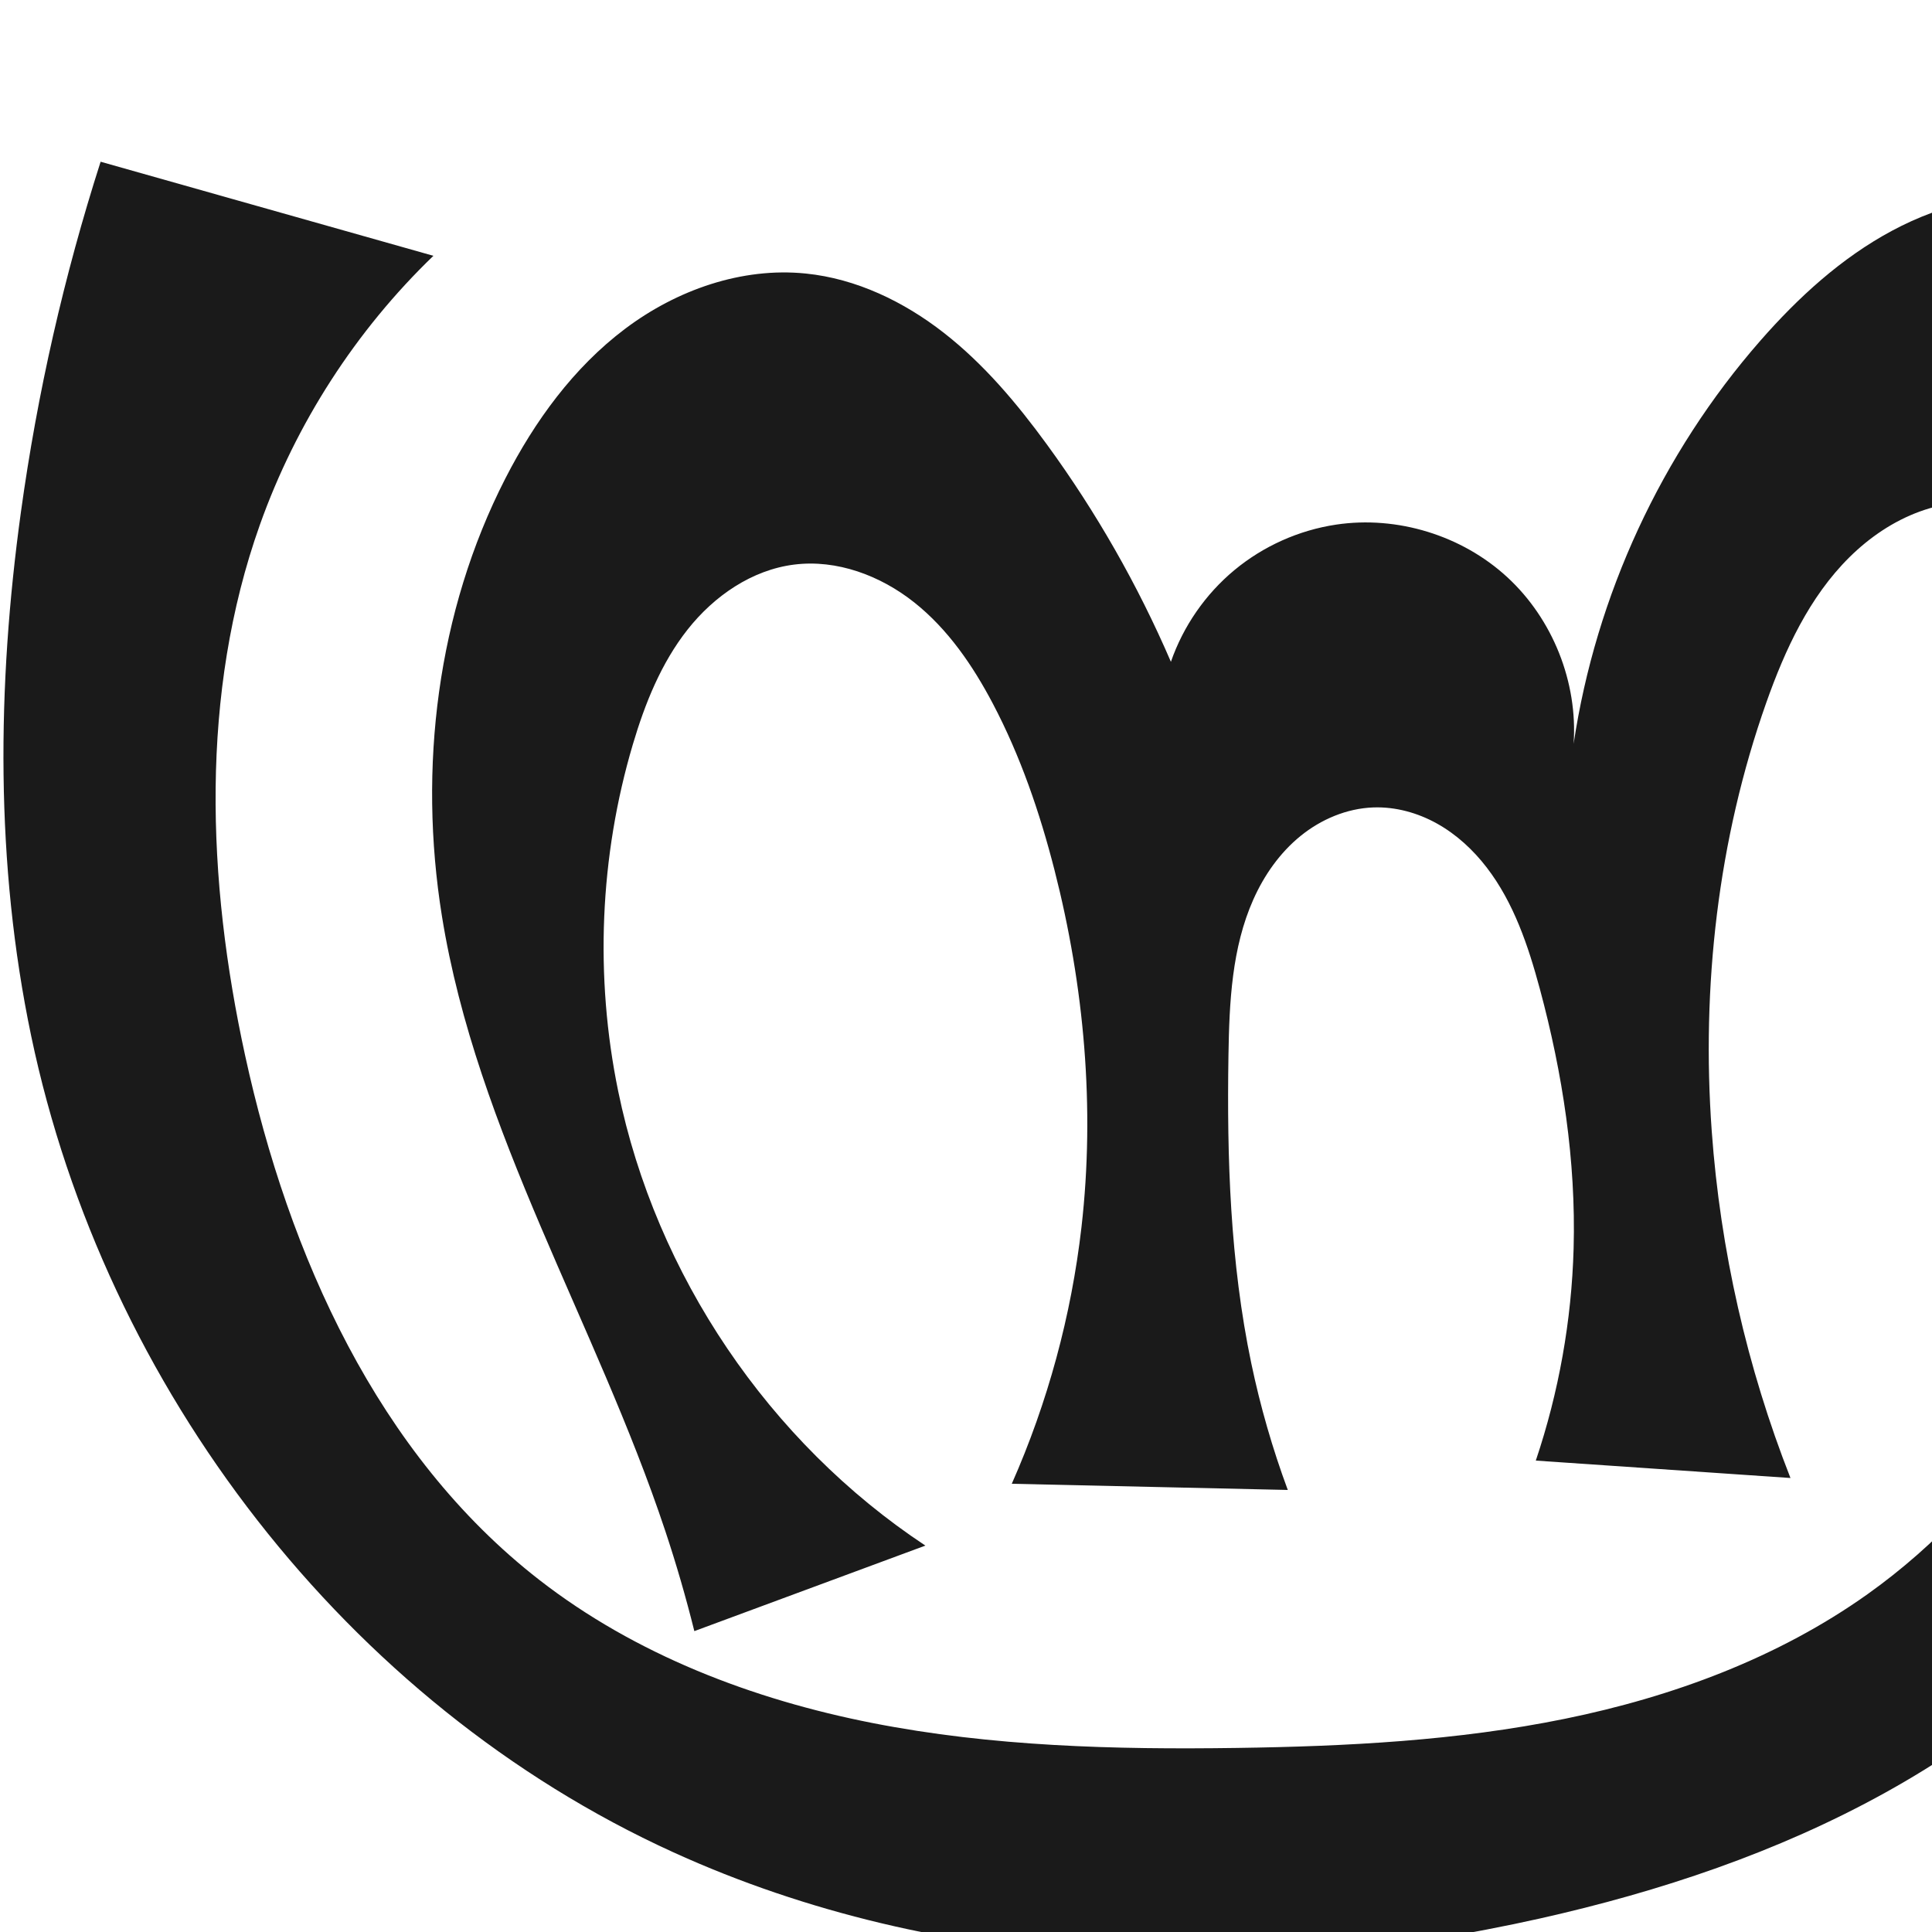
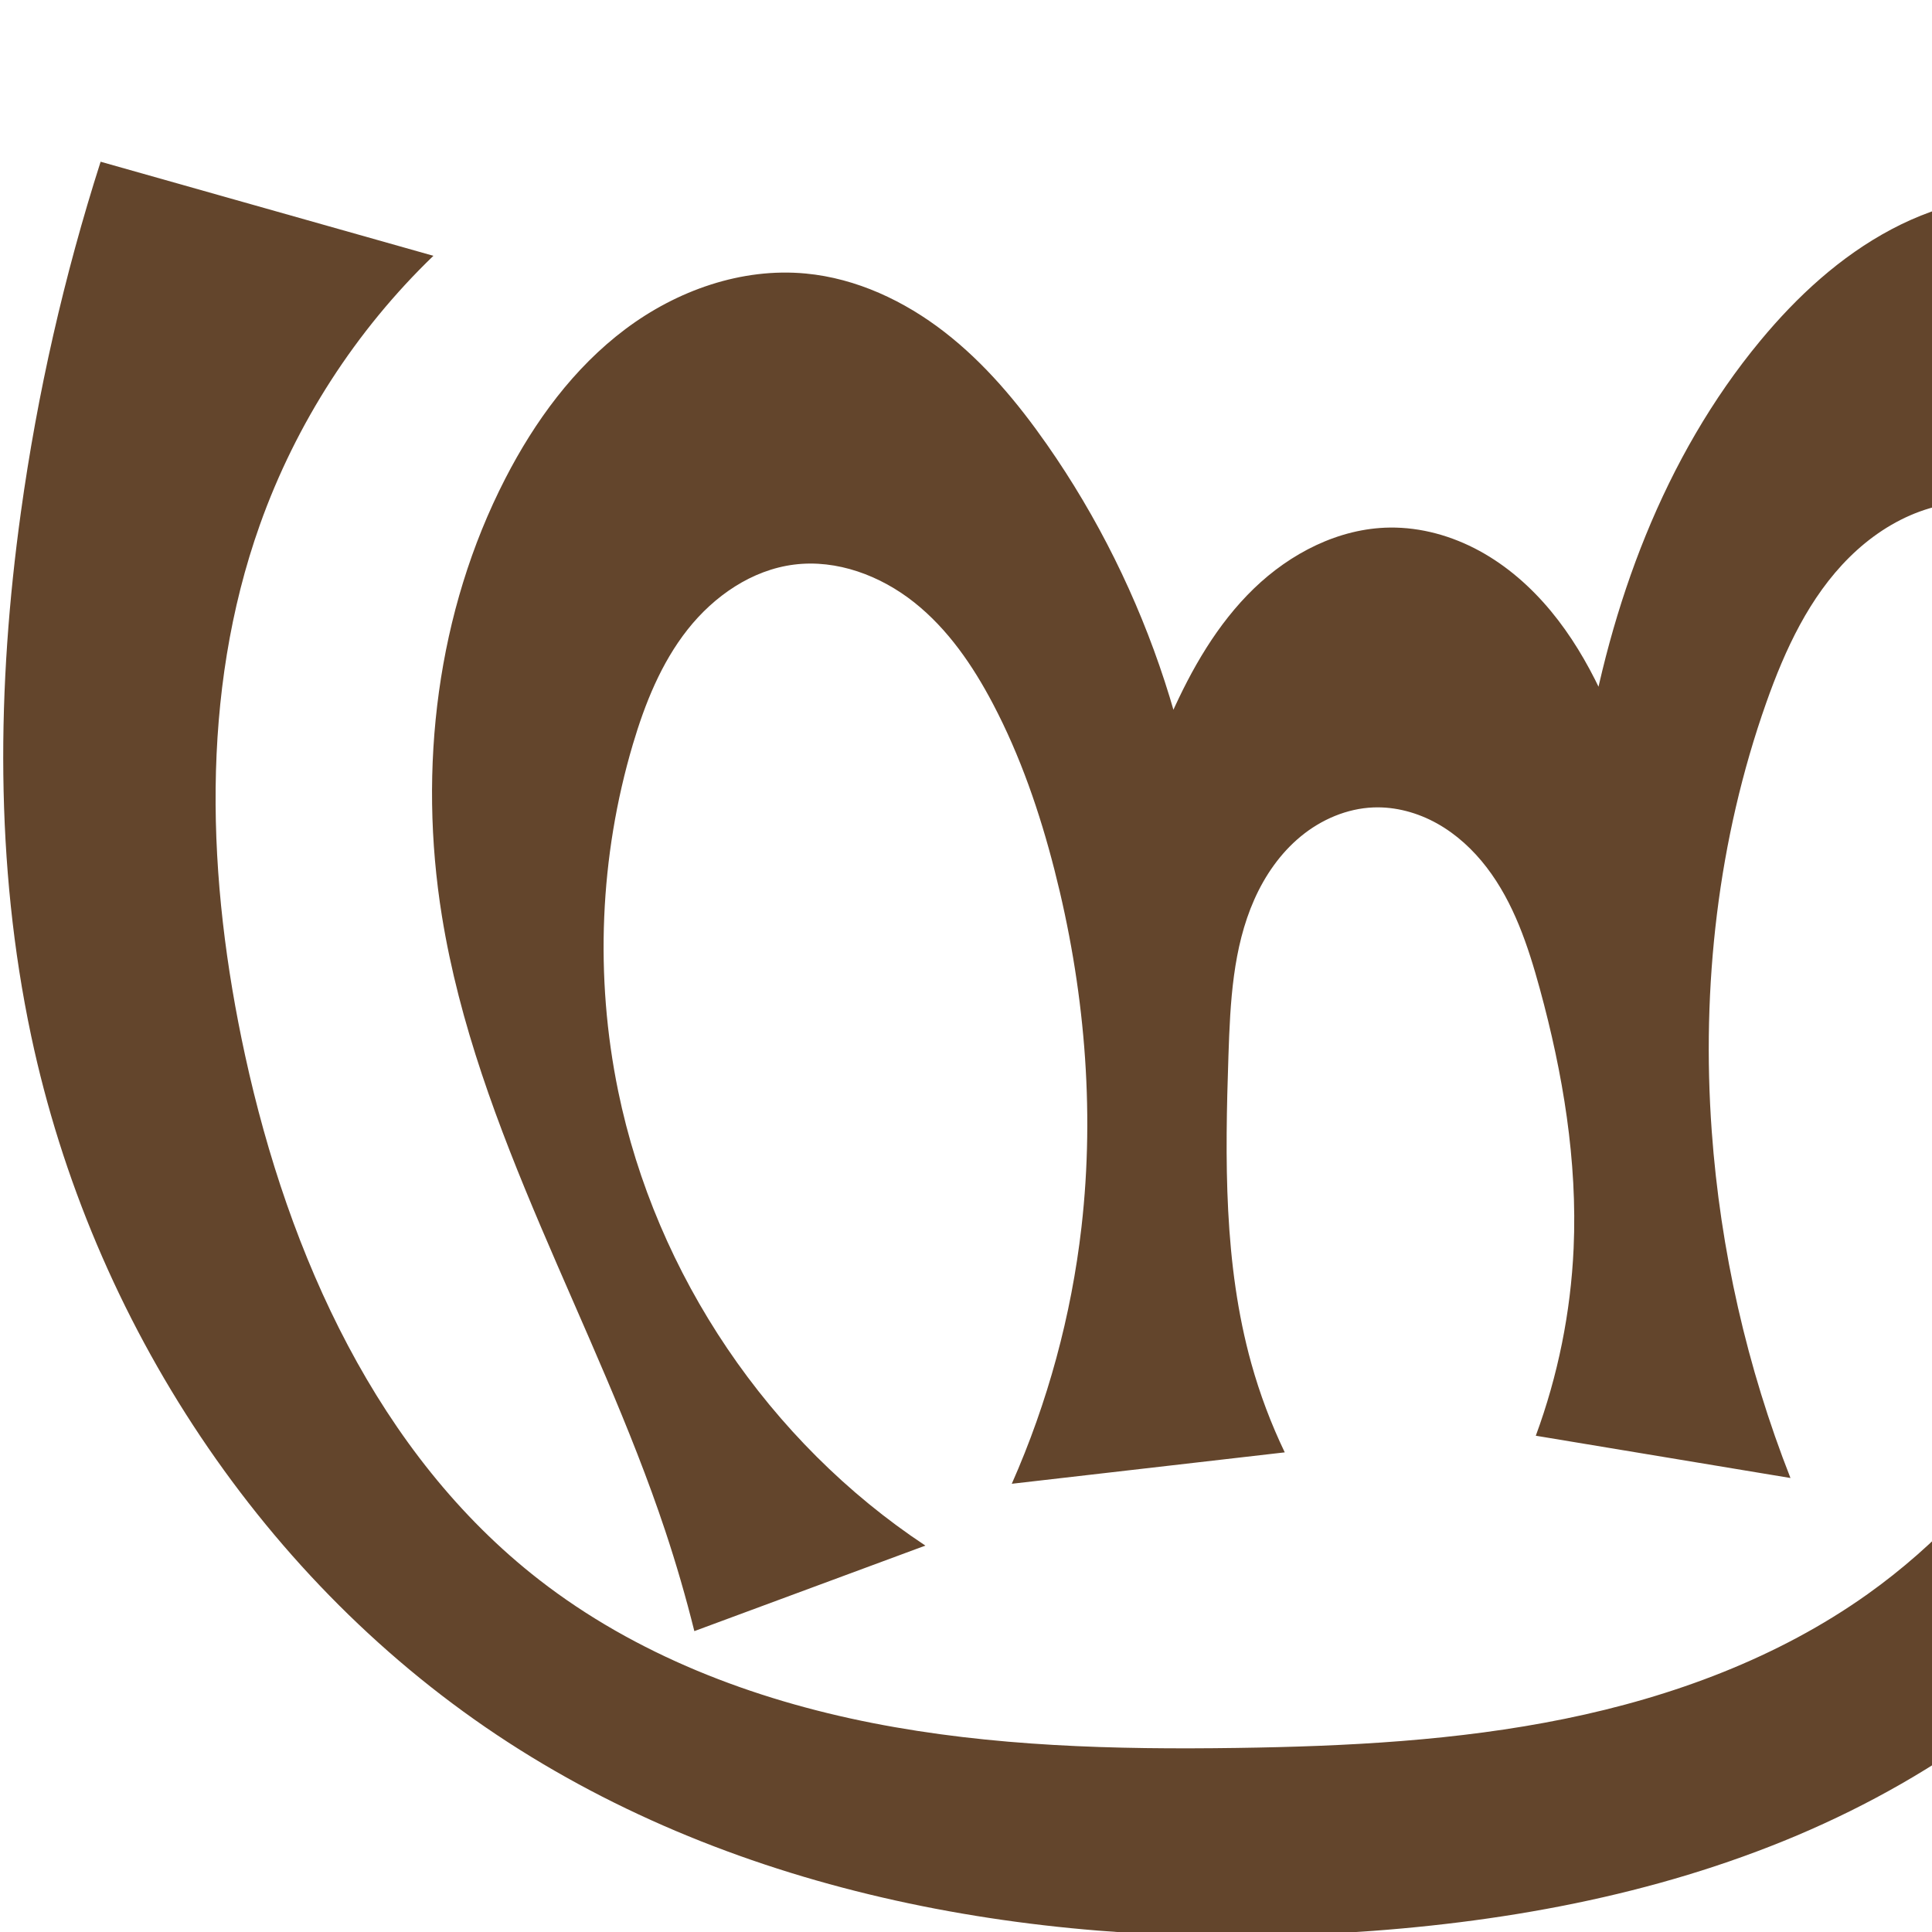
<svg xmlns="http://www.w3.org/2000/svg" xml:space="preserve" width="1000" height="1000" version="1.1" style="clip-rule:evenodd;fill-rule:evenodd;image-rendering:optimizeQuality;shape-rendering:geometricPrecision;text-rendering:geometricPrecision" viewBox="0 0 1000 1000" id="svg10">
  <defs id="defs4">
    <style type="text/css" id="style2">
   
    .fil0 {fill:#EF7F1A;fill-rule:nonzero}
   
  </style>
  </defs>
-   <path style="display:inline;fill:#1a1a1a;fill-rule:nonzero;stroke:none;stroke-width:1.893px;stroke-linecap:butt;stroke-linejoin:miter;stroke-opacity:1" d="M 319.967,564.772 C 339.518,659.891 397.999,746.404 478.978,800 l -119.589,44.267 c -4.346,-17.488 -9.371,-34.807 -15.059,-51.906 -35.703,-107.324 -97.633,-206.538 -115.594,-318.209 -12.317,-76.577 -2.531,-157.414 32.811,-226.456 15.206,-29.707 35.343,-57.44 62.005,-77.512 26.662,-20.072 60.326,-31.974 93.528,-28.603 26.142,2.655 50.763,14.54 71.476,30.709 20.713,16.169 37.809,36.506 53.296,57.734 25.505,34.961 47.086,72.782 64.206,112.527 6.371,-18.402 17.863,-35.001 32.844,-47.442 14.981,-12.441 33.409,-20.688 52.668,-23.57 31.622,-4.733 65.166,5.585 88.661,27.272 23.495,21.687 36.461,54.299 34.27,86.198 11.513,-76.835 45.477,-150.169 96.632,-208.644 19.617,-22.424 41.978,-42.898 68.239,-56.968 26.262,-14.071 56.743,-21.426 86.195,-16.928 29.005,4.43 55.571,20.148 76.149,41.064 20.578,20.915 35.522,46.817 46.885,73.868 42.405,100.957 35.886,215.435 19.412,323.69 -14.059,92.384 -36.008,186.478 -89.95,262.785 -36.652,51.849 -86.857,93.326 -142.407,124.08 C 920.106,958.713 859.244,979.049 797.291,992.958 648.262,1026.417 487.384,1022.028 348.398,958.687 179.257,881.602 54.244,718.154 16.144,536.223 -2.48,447.293 -1.594,355.049 10.826,265.043 19.31,203.559 33.129,142.812 52.078,83.709 L 224.332,132.406 c -40.122,38.648 -71.127,86.701 -89.804,139.185 -31.111,87.423 -27.423,183.995 -7.67,274.662 22.54,103.464 68.639,206.461 152.233,271.46 49.842,38.755 110.483,61.928 172.433,74.107 61.95,12.179 125.485,13.815 188.614,12.908 56.91,-0.818 114.057,-3.704 169.825,-15.079 55.768,-11.375 110.367,-31.539 156.733,-64.548 71.457,-50.871 119.754,-130.384 142.048,-215.219 20.1,-76.486 20.219,-157.478 6.065,-235.284 -4.356,-23.946 -10.201,-48.055 -22.476,-69.072 -6.137,-10.509 -13.868,-20.154 -23.257,-27.897 -9.388,-7.743 -20.467,-13.55 -32.348,-16.186 -14.241,-3.16 -29.343,-1.673 -43.049,3.321 -13.706,4.994 -26.044,13.399 -36.413,23.661 -20.737,20.522 -33.344,47.819 -43.066,75.326 -25.007,70.758 -33.613,146.915 -28.205,221.767 4.439,61.428 18.229,122.172 40.749,179.495 L 794.928,756 c 11.916,-35.368 18.536,-72.516 19.572,-109.823 1.258,-45.306 -5.691,-90.595 -17.488,-134.356 -5.988,-22.211 -13.47,-44.564 -27.489,-62.803 -7.009,-9.119 -15.627,-17.094 -25.667,-22.706 -10.04,-5.612 -21.537,-8.798 -33.031,-8.385 -13.724,0.493 -27.026,6.13 -37.686,14.787 -10.66,8.657 -18.763,20.214 -24.365,32.752 -11.204,25.076 -12.49,53.317 -12.927,80.778 -0.85,53.397 0.887,107.165 11.825,159.436 4.659,22.267 10.977,44.187 18.883,65.518 L 523.698,768 c 18.626,-42.125 30.833,-87.08 36.073,-132.84 7.073,-61.775 1.416,-124.737 -14.004,-184.974 -7.59,-29.651 -17.579,-58.817 -31.825,-85.907 -10.383,-19.743 -23.268,-38.606 -40.737,-52.478 -17.469,-13.872 -40.019,-22.355 -62.152,-19.572 -21.92,2.756 -41.484,16.291 -55.165,33.638 -13.681,17.347 -22.06,38.284 -28.339,59.466 -17.187,57.978 -19.756,120.205 -7.581,179.438 z" id="use1033" />
+   <path style="display:inline;fill:#63452c;fill-rule:nonzero;stroke:none;stroke-width:1.893px;stroke-linecap:butt;stroke-linejoin:miter;stroke-opacity:1" d="M 319.967,564.772 C 339.518,659.891 397.999,746.404 478.978,800 l -119.589,44.267 c -4.348,-17.488 -9.372,-34.807 -15.059,-51.906 -35.695,-107.325 -97.566,-206.55 -115.594,-318.209 -12.364,-76.58 -2.67,-157.473 32.811,-226.456 15.25,-29.65 35.452,-57.29 62.11,-77.315 26.659,-20.025 60.23,-31.947 93.423,-28.799 26.207,2.485 50.995,14.151 71.8,30.279 20.805,16.128 37.89,36.589 52.972,58.165 52.539,75.16 82.169,166.112 83.984,257.796 l -52.324,5.224 c 4.221,-42.281 15.24,-83.877 32.506,-122.702 10.696,-24.05 24.032,-47.376 42.95,-65.677 18.919,-18.3 44,-31.25 70.319,-31.599 16.195,-0.215 32.295,4.329 46.513,12.086 14.218,7.757 26.597,18.653 36.93,31.125 20.666,24.944 32.993,55.64 43.565,86.258 7.073,20.482 13.508,41.184 19.294,62.066 l -53.112,5.93 c 1.015,-26.87 3.72,-53.677 8.092,-80.208 12.741,-77.318 40.562,-153.624 90.564,-213.957 19.066,-23.005 41.465,-43.682 67.865,-57.672 26.401,-13.991 57.071,-20.975 86.569,-16.224 28.939,4.66 55.413,20.388 75.995,41.258 20.582,20.87 35.609,46.682 47.039,73.674 42.708,100.855 36.045,215.436 19.412,323.69 -14.189,92.348 -36.234,186.339 -89.95,262.785 -46.208,65.762 -113.839,114.8 -187.859,146.117 -74.021,31.317 -154.356,45.647 -234.586,50.432 C 545.469,1009.383 389.275,983.643 263.041,901.852 136.38,819.784 47.482,683.858 16.144,536.223 -2.724,447.335 -1.667,355.048 10.826,265.043 19.358,203.567 33.176,142.826 52.078,83.709 L 224.332,132.406 c -40.122,38.648 -71.127,86.701 -89.804,139.185 -31.111,87.423 -27.423,183.995 -7.67,274.662 22.54,103.464 68.639,206.461 152.233,271.46 49.842,38.755 110.483,61.928 172.433,74.107 61.95,12.179 125.485,13.815 188.614,12.908 56.91,-0.818 114.057,-3.704 169.825,-15.079 55.768,-11.375 110.367,-31.539 156.733,-64.548 71.457,-50.871 119.754,-130.384 142.048,-215.219 20.1,-76.486 20.219,-157.478 6.065,-235.284 -4.356,-23.946 -10.201,-48.055 -22.476,-69.072 -6.137,-10.509 -13.868,-20.154 -23.257,-27.897 -9.388,-7.743 -20.467,-13.55 -32.348,-16.186 -14.241,-3.16 -29.343,-1.673 -43.049,3.321 -13.706,4.994 -26.044,13.399 -36.413,23.661 -20.737,20.522 -33.344,47.819 -43.066,75.326 -25.007,70.758 -33.613,146.915 -28.205,221.767 4.439,61.428 18.229,122.172 40.749,179.495 L 794.928,743.132 c 11.458,-31.055 18.085,-63.887 19.572,-96.955 2.036,-45.302 -5.536,-90.612 -17.488,-134.356 -6.064,-22.195 -13.505,-44.561 -27.496,-62.827 -6.996,-9.133 -15.604,-17.125 -25.645,-22.739 -10.041,-5.615 -21.551,-8.788 -33.046,-8.327 -13.687,0.548 -26.925,6.257 -37.505,14.958 -10.579,8.702 -18.59,20.275 -24.135,32.8 -11.091,25.05 -12.423,53.178 -13.339,80.559 -1.788,53.479 -2.522,107.886 11.825,159.436 4.403,15.822 10.205,31.255 17.314,46.06 L 523.698,768 c 18.626,-42.125 30.833,-87.08 36.073,-132.84 7.073,-61.775 1.416,-124.737 -14.004,-184.974 -7.59,-29.651 -17.579,-58.817 -31.825,-85.907 -10.383,-19.743 -23.268,-38.606 -40.737,-52.478 -17.469,-13.872 -40.019,-22.355 -62.152,-19.572 -21.92,2.756 -41.484,16.291 -55.165,33.638 -13.681,17.347 -22.06,38.284 -28.339,59.466 -17.187,57.978 -19.756,120.205 -7.581,179.438 z" id="use1033" />
</svg>
